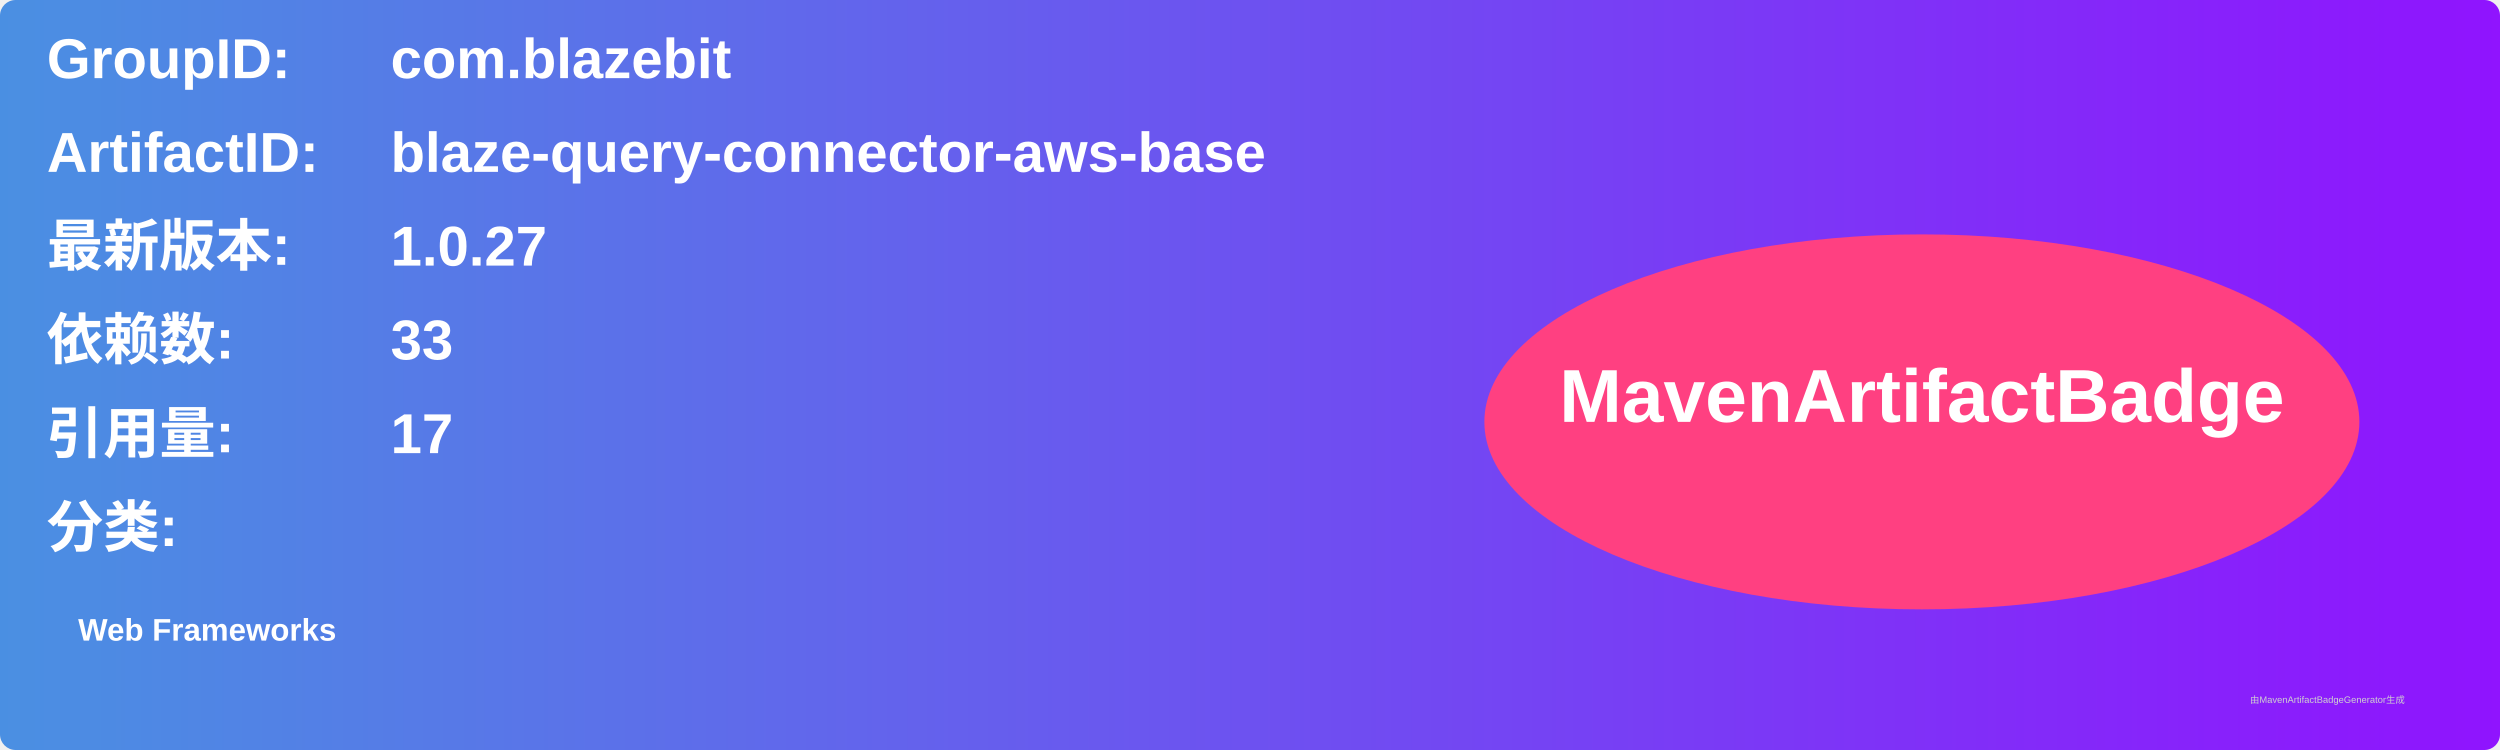
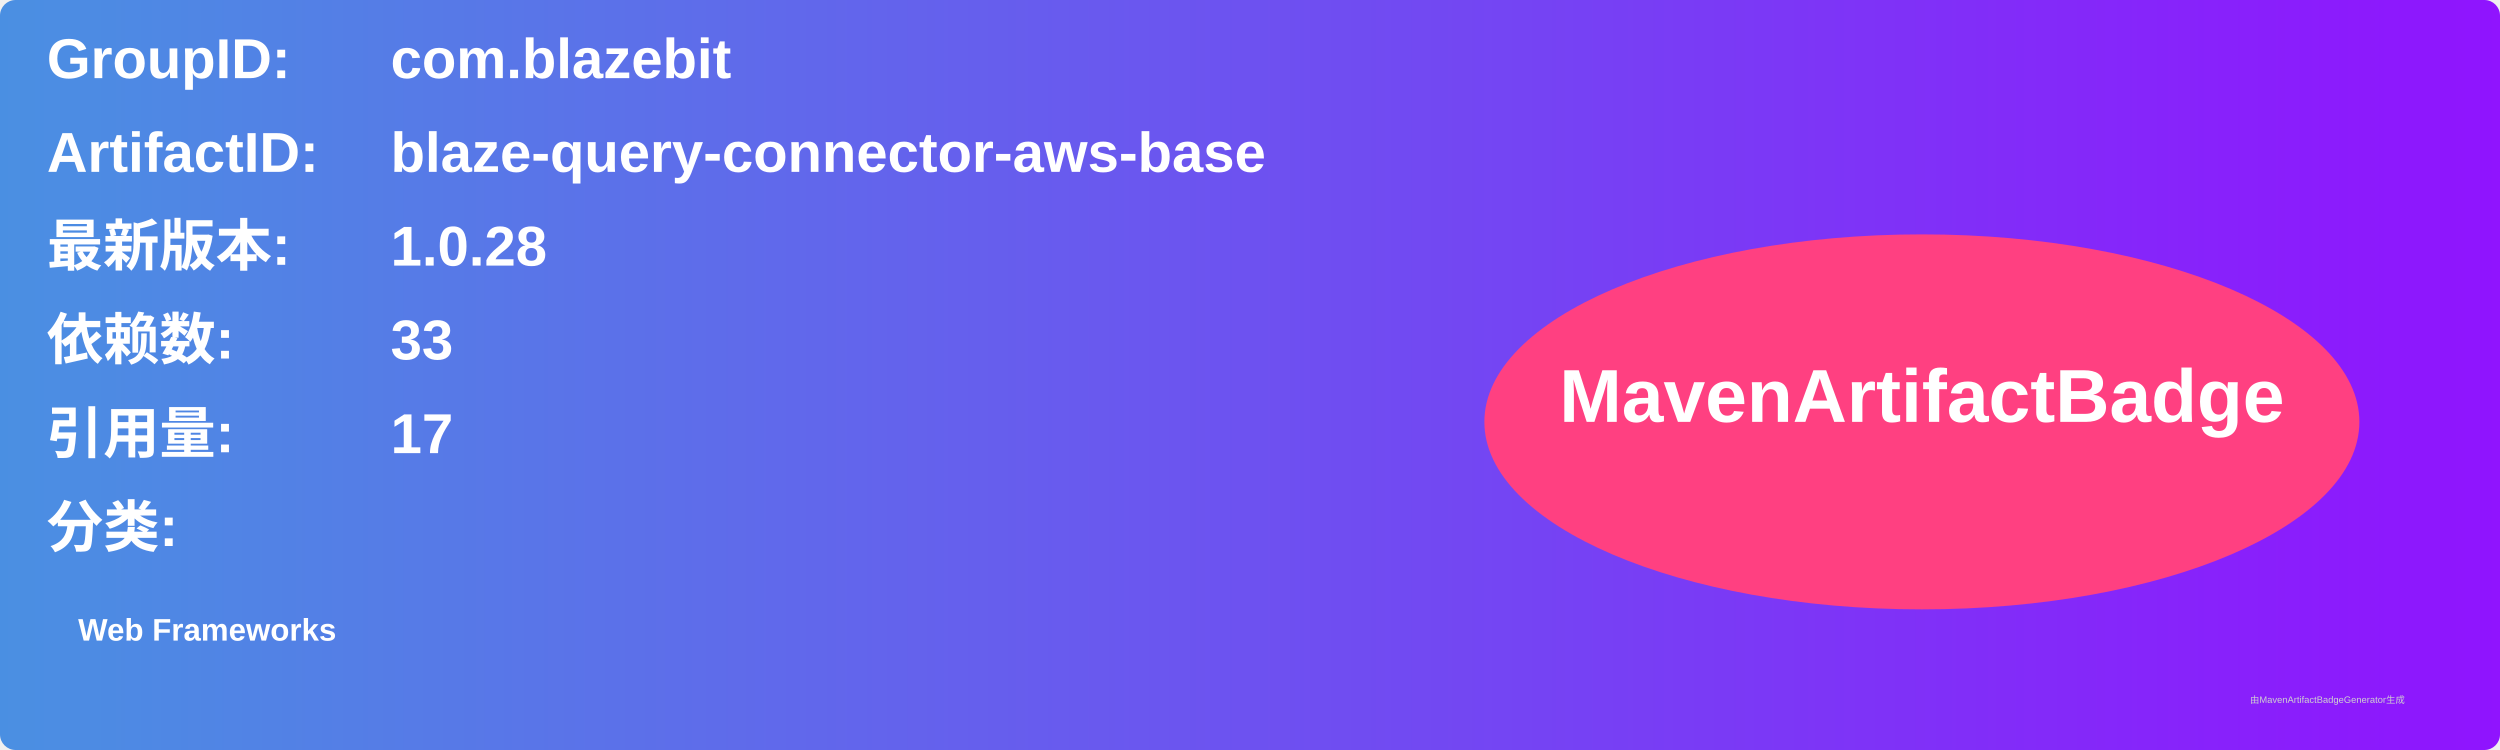
<svg xmlns="http://www.w3.org/2000/svg" width="800" height="240" viewBox="0 0 800 240">
  <linearGradient id="grad" x1="0%" y1="0%" x2="100%" y2="0%">
    <stop offset="0%" stop-color="#4a90e2" />
    <stop offset="100%" stop-color="#9013fe" />
  </linearGradient>
  <rect width="100%" height="100%" rx="5" ry="5" fill="url(#grad)" />
  <g transform="translate(15, 15)">
    <text x="0" y="10" font-family="Arial" font-size="18" fill="white" font-weight="bold" width="260">GroupID:</text>
    <text x="110" y="10" font-family="Arial" font-size="18" fill="white" font-weight="bold" width="460">com.blazebit</text>
    <text x="0" y="40" font-family="Arial" font-size="18" fill="white" font-weight="bold" width="260">ArtifactID:</text>
    <text x="110" y="40" font-family="Arial" font-size="18" fill="white" font-weight="bold" width="460">blaze-query-connector-aws-base</text>
    <text x="0" y="70" font-family="Arial" font-size="18" fill="white" font-weight="bold">最新版本:</text>
    <text x="110" y="70" font-family="Arial" font-size="18" fill="white" font-weight="bold">
-       <tspan font-weight="bold">1.0.27</tspan>
+       <tspan font-weight="bold">1.0.28</tspan>
    </text>
    <text x="0" y="100" font-family="Arial" font-size="18" fill="white" font-weight="bold">依赖数: </text>
    <text x="110" y="100" font-family="Arial" font-size="18" fill="white">
      <tspan font-weight="bold">33</tspan>
    </text>
    <text x="0" y="130" font-family="Arial" font-size="18" fill="white" font-weight="bold">引用量: </text>
    <text x="110" y="130" font-family="Arial" font-size="18" fill="white">
      <tspan font-weight="bold">17</tspan>
    </text>
    <text x="0" y="160" font-family="Arial" font-size="18" fill="white" font-weight="bold">分类:</text>
    <text x="10" y="190" font-family="Arial" font-size="10" fill="white">
      <tspan font-weight="bold">Web Frameworks</tspan>
    </text>
    <ellipse cx="600" cy="120" rx="140" ry="60" fill="#ff4081" />
    <text x="600" y="120" text-anchor="middle" font-family="Arial" font-size="24" fill="white" font-weight="bold">MavenArtifactBadge</text>
  </g>
  <text x="720" y="225" font-family="Arial" font-size="3" fill="#d0d0d0">由MavenArtifactBadgeGenerator生成</text>
</svg>
